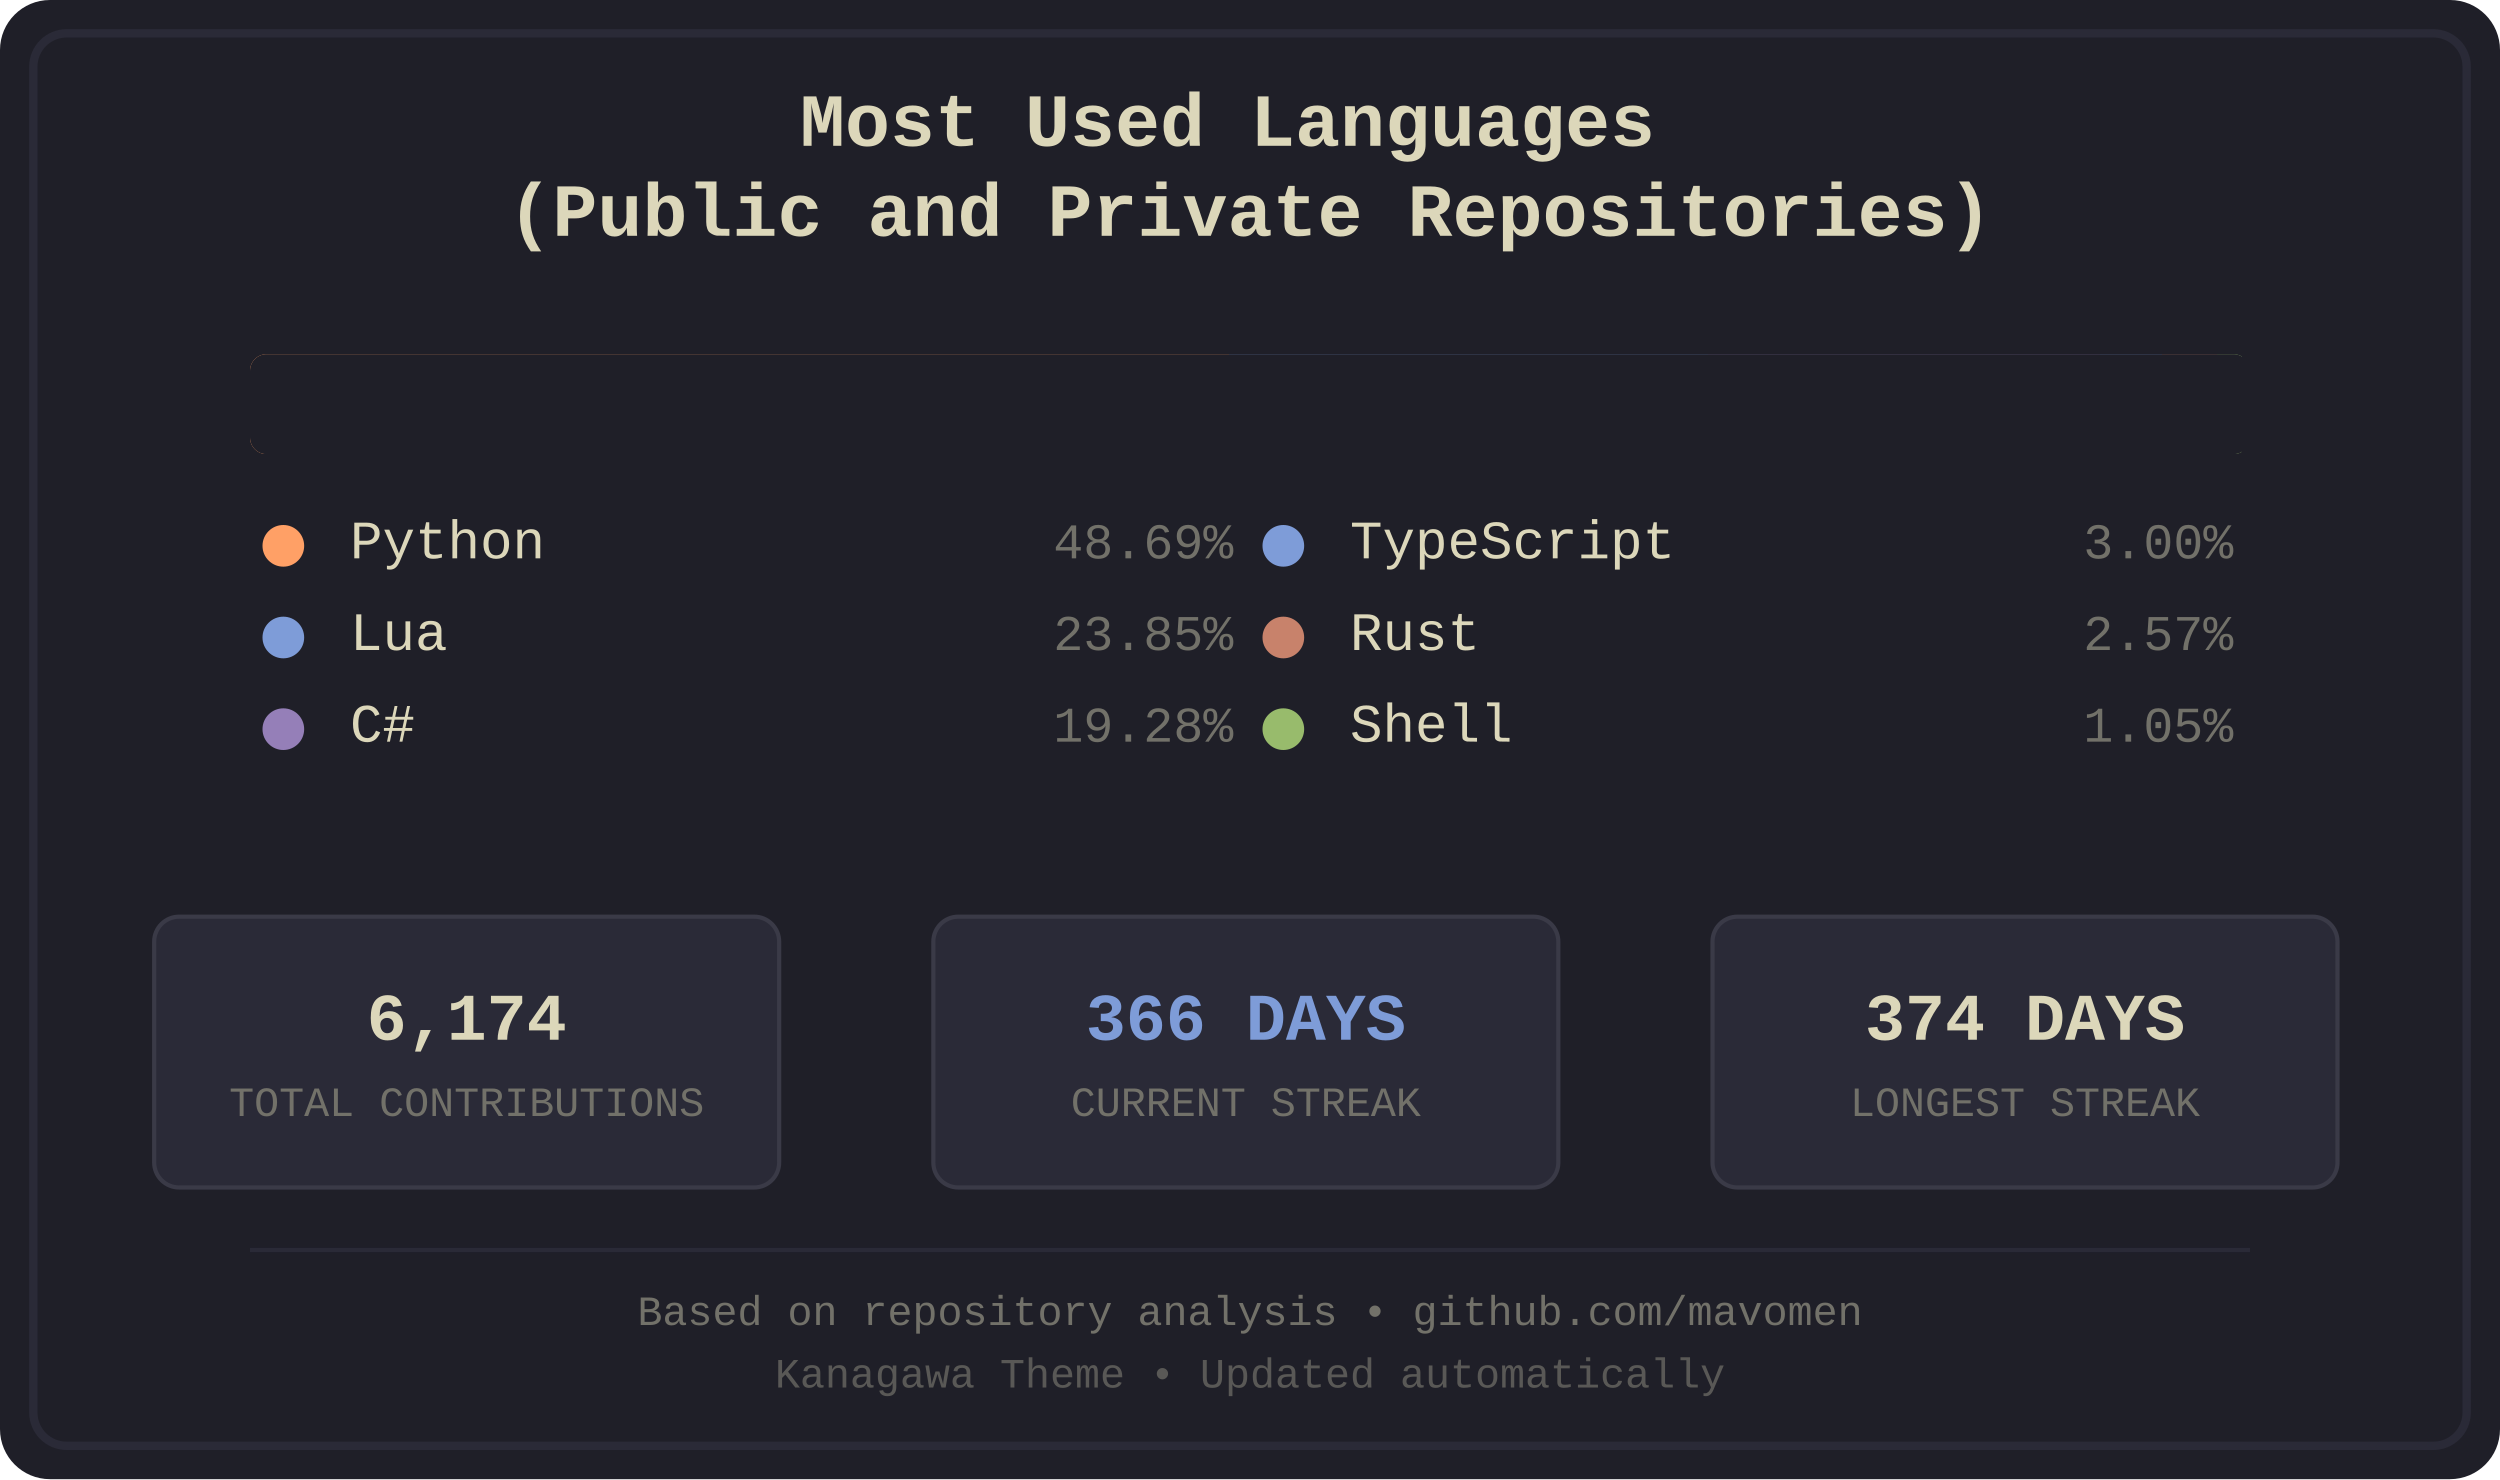
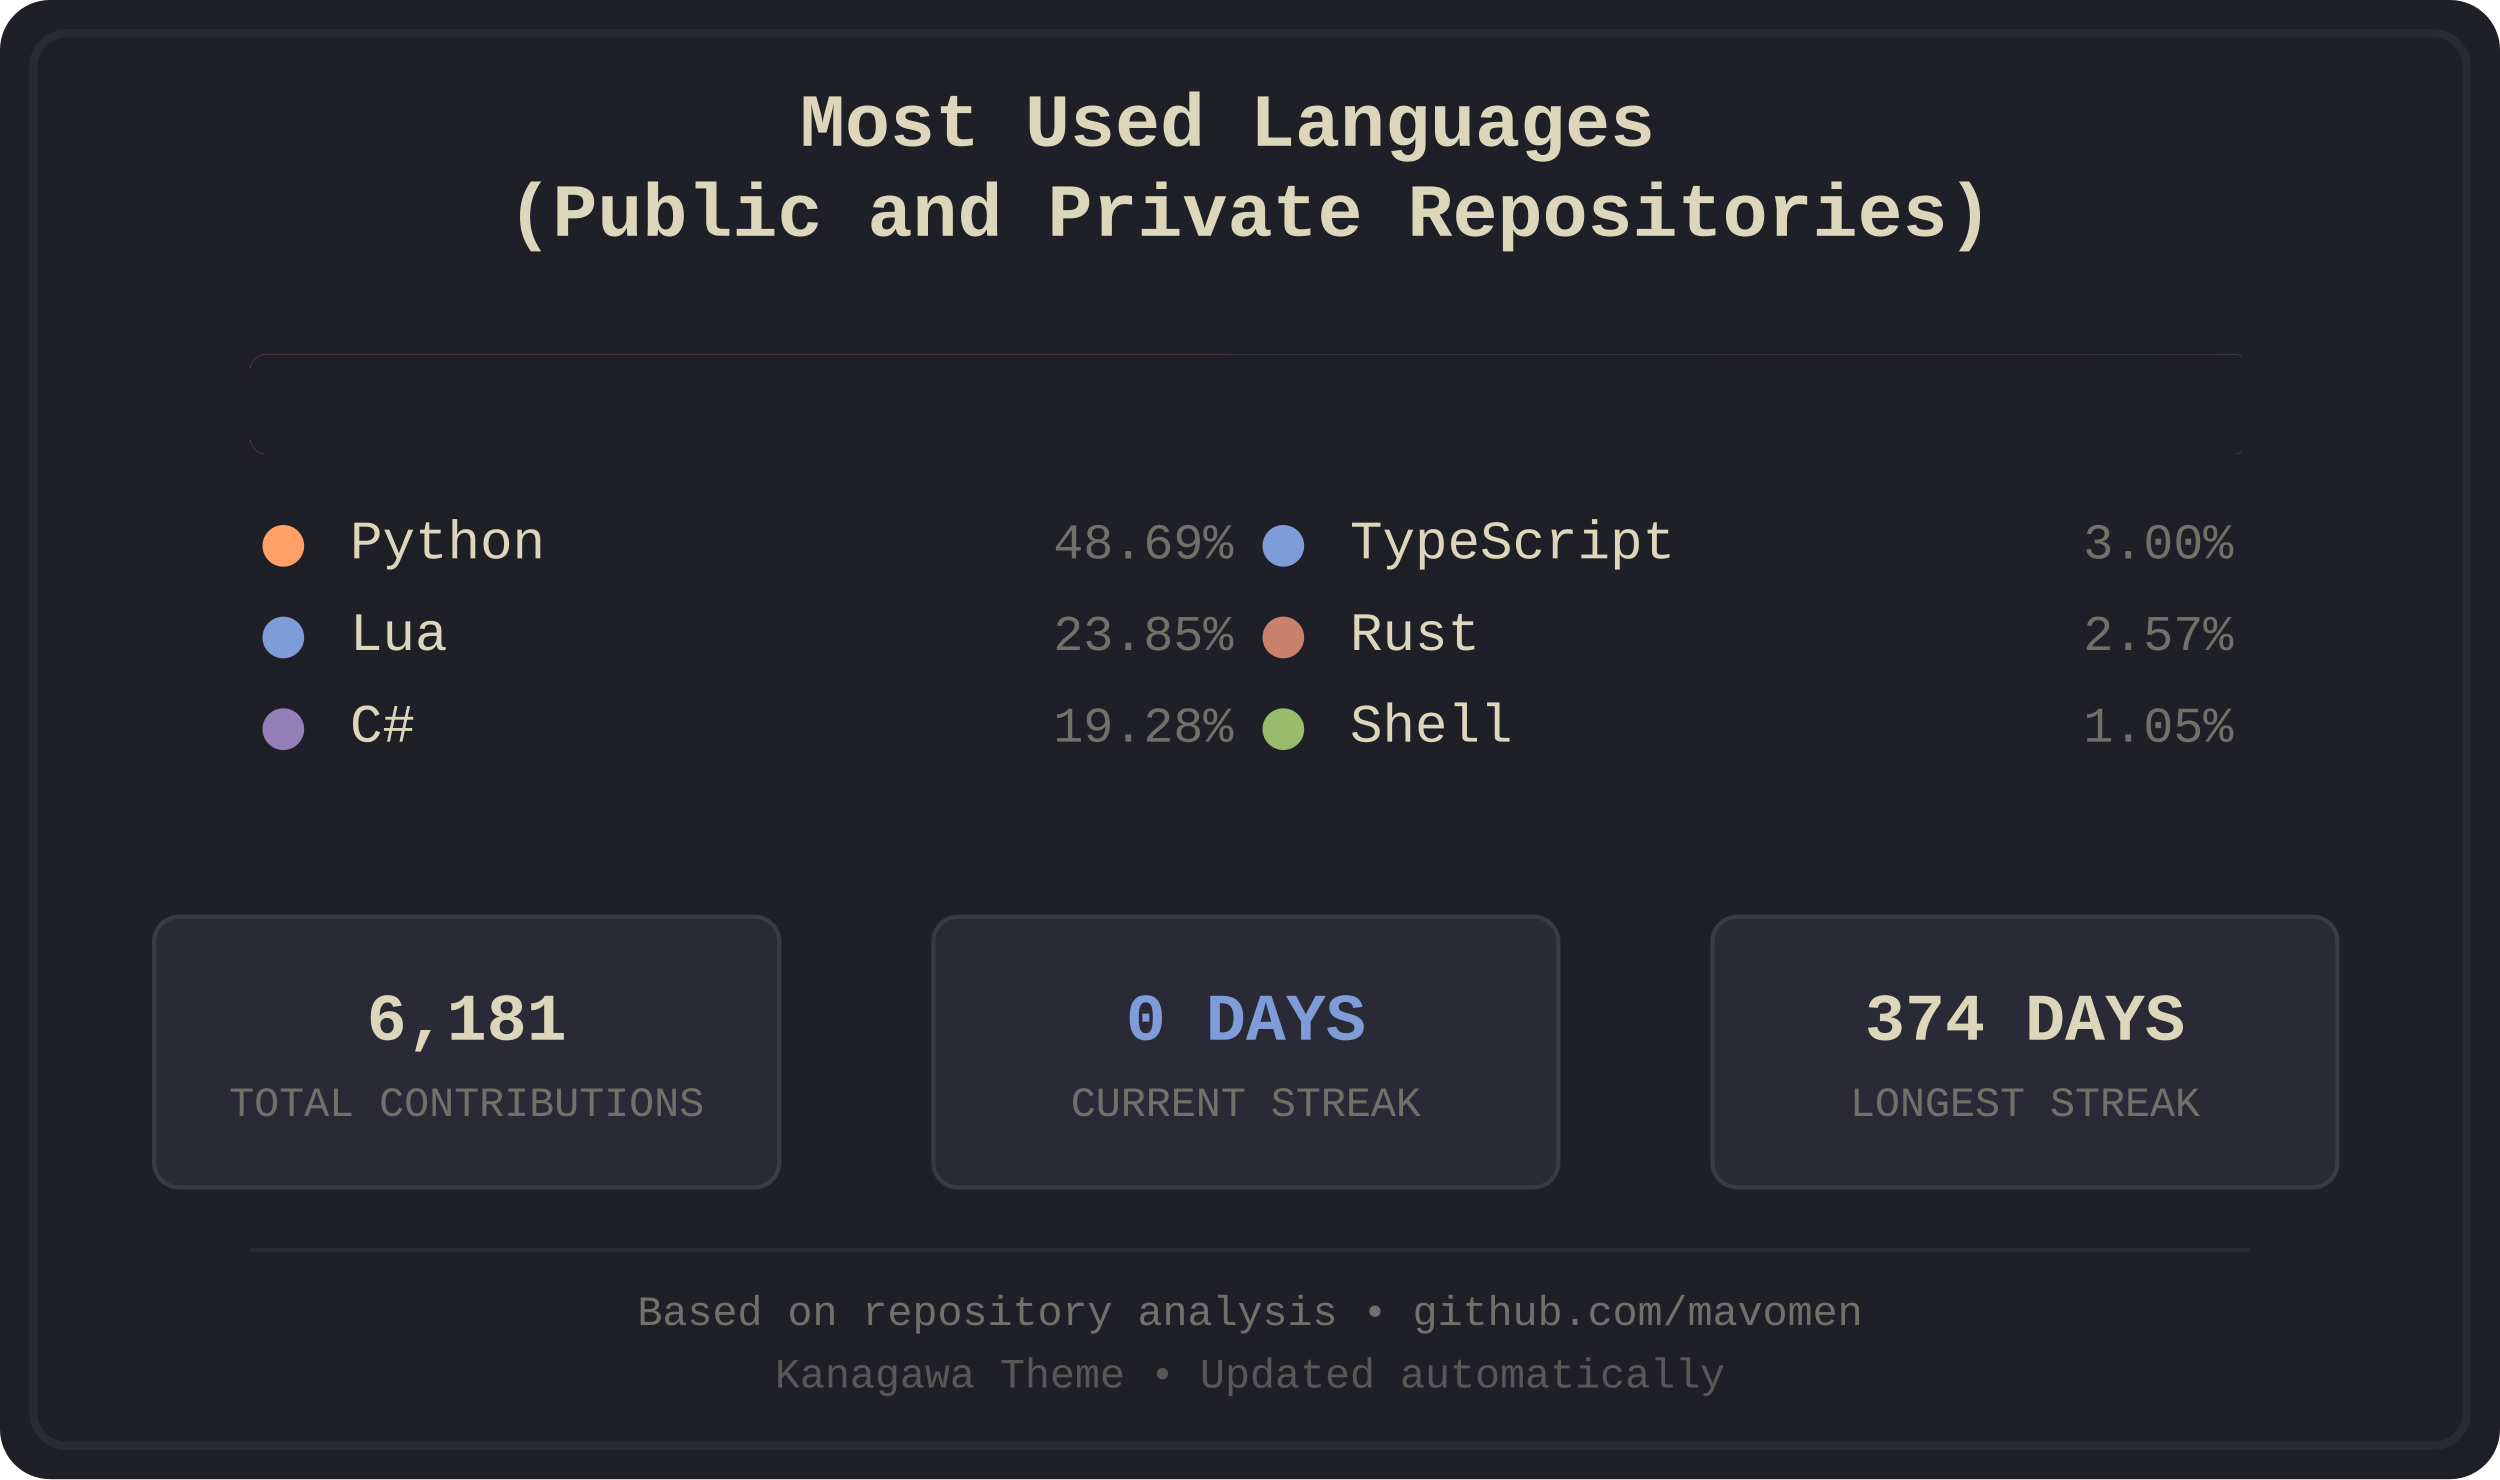
<svg xmlns="http://www.w3.org/2000/svg" width="600" height="355" viewBox="0 0 600 355">
  <defs>
    <style>
.bg-primary { fill: #1f1f28; }
.bg-secondary { fill: #16161d; }
.fg-primary { fill: #dcd7ba; }
.fg-secondary { fill: #727169; }
.border { stroke: #2a2a37; }
.font-title { font-family: 'Courier New', monospace; font-size: 18px; font-weight: bold; }
.font-lang { font-family: 'Courier New', monospace; font-size: 13px; }
.font-percent { font-family: 'Courier New', monospace; font-size: 12px; }
.font-footer { font-family: 'Courier New', monospace; font-size: 10px; }
.stat-box { fill: #2a2a37; stroke: #3a3a47; stroke-width: 1; rx: 6; ry: 6; }
.stat-value { font-family: 'Courier New', monospace; font-size: 16px; font-weight: bold; }
.stat-label { font-family: 'Courier New', monospace; font-size: 10px; }
.python { fill: #ffa066; }
.lua { fill: #7e9cd8; }
.csharp { fill: #957fb8; }
.typescript { fill: #7e9cd8; }
.rust { fill: #c8826b; }
.shell { fill: #98bb6c; }
</style>
    <clipPath id="barClip">
      <rect x="60" y="85" width="480" height="24" rx="4" ry="4" />
    </clipPath>
  </defs>
  <rect width="600" height="355" fill="#1f1f28" rx="12" />
  <rect x="8" y="8" width="584" height="339" fill="none" stroke="#2a2a37" stroke-width="2" rx="8" />
  <text x="300.0" y="35" text-anchor="middle" fill="#dcd7ba" class="font-title">
    <tspan x="300.0" dy="0">Most Used Languages</tspan>
    <tspan x="300.0" dy="1.2em">(Public and Private Repositories)</tspan>
  </text>
  <g id="language-bar" clip-path="url(#barClip)" shape-rendering="crispEdges">
    <rect x="60" y="85" width="235" height="24" class="python" />
    <rect x="295" y="85" width="115" height="24" class="lua" />
    <rect x="410" y="85" width="94" height="24" class="csharp" />
    <rect x="504" y="85" width="15" height="24" class="typescript" />
    <rect x="519" y="85" width="13" height="24" class="rust" />
    <rect x="532" y="85" width="6" height="24" class="shell" />
  </g>
  <rect x="60" y="85" width="480" height="24" fill="#1f1f28" rx="4">
    <animate attributeName="width" from="480" to="0" dur="1.2s" fill="freeze" />
  </rect>
  <g transform="translate(60.0, 134)">
    <circle cx="8" cy="-3" r="5" class="python" />
    <text x="24" y="0" class="fg-primary font-lang">Python</text>
    <text x="236.0" y="0" class="fg-secondary font-percent" text-anchor="end">48.69%</text>
  </g>
  <g transform="translate(60.0, 156)">
    <circle cx="8" cy="-3" r="5" class="lua" />
    <text x="24" y="0" class="fg-primary font-lang">Lua</text>
    <text x="236.0" y="0" class="fg-secondary font-percent" text-anchor="end">23.85%</text>
  </g>
  <g transform="translate(60.0, 178)">
    <circle cx="8" cy="-3" r="5" class="csharp" />
    <text x="24" y="0" class="fg-primary font-lang">C#</text>
    <text x="236.0" y="0" class="fg-secondary font-percent" text-anchor="end">19.28%</text>
  </g>
  <g transform="translate(300.0, 134)">
    <circle cx="8" cy="-3" r="5" class="typescript" />
    <text x="24" y="0" class="fg-primary font-lang">TypeScript</text>
    <text x="236.0" y="0" class="fg-secondary font-percent" text-anchor="end">3.00%</text>
  </g>
  <g transform="translate(300.0, 156)">
    <circle cx="8" cy="-3" r="5" class="rust" />
    <text x="24" y="0" class="fg-primary font-lang">Rust</text>
    <text x="236.0" y="0" class="fg-secondary font-percent" text-anchor="end">2.57%</text>
  </g>
  <g transform="translate(300.0, 178)">
    <circle cx="8" cy="-3" r="5" class="shell" />
    <text x="24" y="0" class="fg-primary font-lang">Shell</text>
    <text x="236.0" y="0" class="fg-secondary font-percent" text-anchor="end">1.05%</text>
  </g>
  <rect x="37" y="220" width="150" height="65" class="stat-box" />
-   <text x="112.0" y="245" text-anchor="middle" dominant-baseline="middle" fill="#dcd7ba" class="stat-value">6,174</text>
+   <text x="112.0" y="245" text-anchor="middle" dominant-baseline="middle" fill="#dcd7ba" class="stat-value">6,181</text>
  <text x="112.0" y="265" text-anchor="middle" dominant-baseline="middle" fill="#727169" class="stat-label">TOTAL CONTRIBUTIONS</text>
  <rect x="224" y="220" width="150" height="65" class="stat-box" />
-   <text x="299.0" y="245" text-anchor="middle" dominant-baseline="middle" fill="#7e9cd8" class="stat-value">366 DAYS</text>
+   <text x="299.0" y="245" text-anchor="middle" dominant-baseline="middle" fill="#7e9cd8" class="stat-value">0 DAYS</text>
  <text x="299.0" y="265" text-anchor="middle" dominant-baseline="middle" fill="#727169" class="stat-label">CURRENT STREAK</text>
  <rect x="411" y="220" width="150" height="65" class="stat-box" />
  <text x="486.0" y="245" text-anchor="middle" dominant-baseline="middle" fill="#dcd7ba" class="stat-value">374 DAYS</text>
  <text x="486.0" y="265" text-anchor="middle" dominant-baseline="middle" fill="#727169" class="stat-label">LONGEST STREAK</text>
  <line x1="60" y1="300" x2="540" y2="300" stroke="#2a2a37" stroke-width="1" />
  <text x="300.0" y="318" text-anchor="middle" class="fg-secondary font-footer">Based on repository analysis • github.com/mavomen</text>
  <text x="300.0" y="333" text-anchor="middle" class="fg-secondary font-footer" opacity="0.7">Kanagawa Theme • Updated automatically</text>
</svg>
